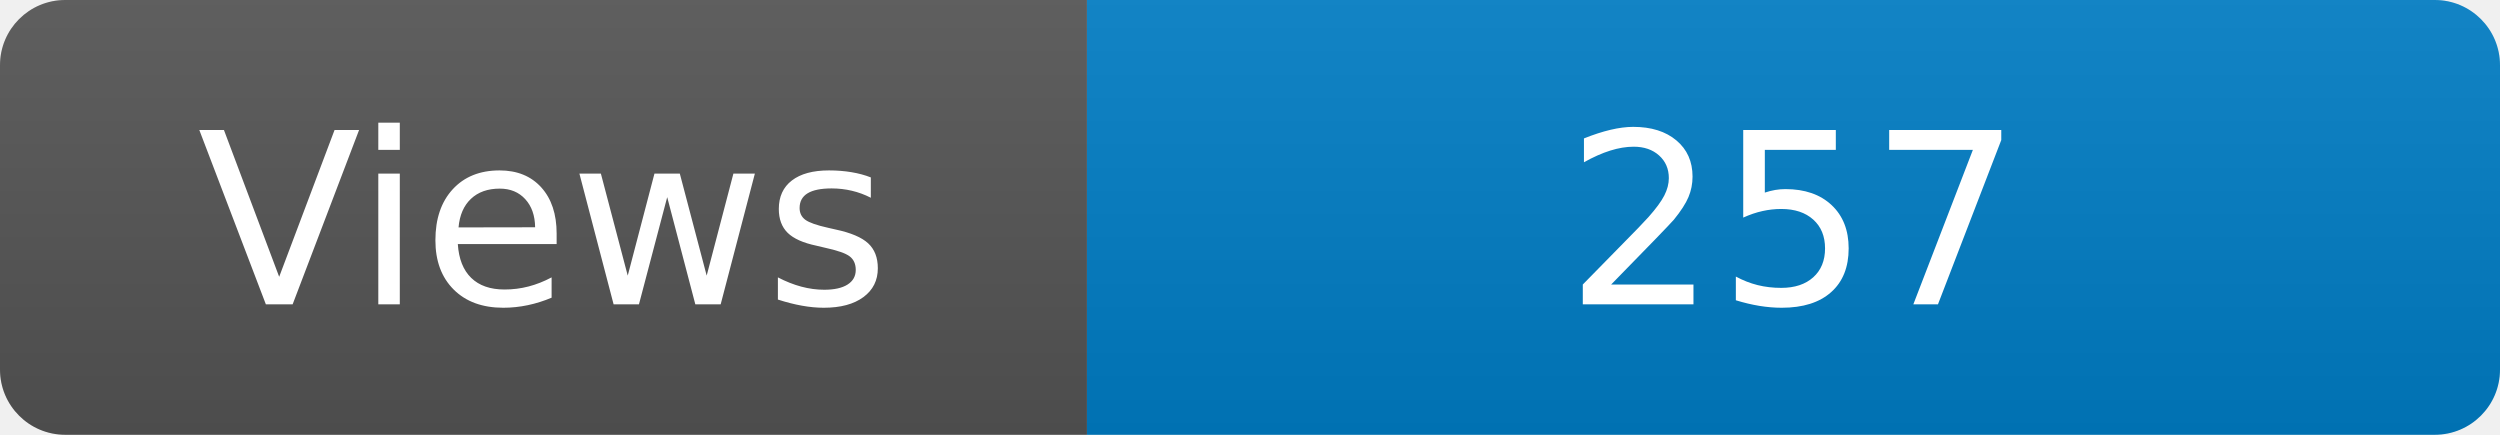
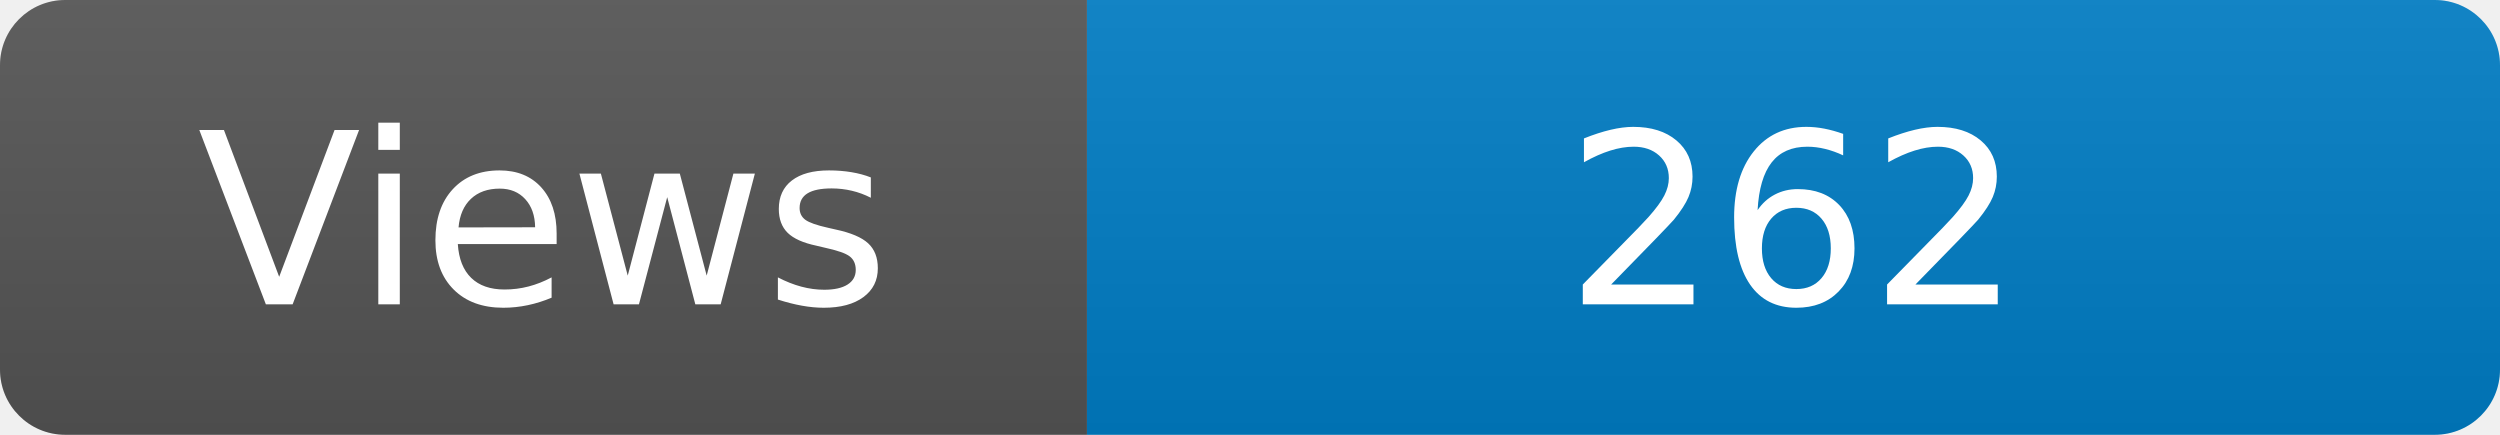
<svg xmlns="http://www.w3.org/2000/svg" width="115" height="20" role="img" aria-label="Maintained?: yes">
  <linearGradient id="s" x2="0" y2="100%">
    <stop offset="0" stop-color="#bbb" stop-opacity=".1" />
    <stop offset="1" stop-opacity=".1" />
  </linearGradient>
  <clipPath id="r">
    <rect width="115" height="20" rx="3" fill="#fff" />
  </clipPath>
  <g clip-path="url(#r)">
    <rect width="50" height="20" fill="#555" />
    <rect x="50" width="160" height="20" fill="#007ec6" />
    <rect width="115" height="20" fill="url(#s)" />
  </g>
  <g fill="#fff" text-anchor="middle" font-family="Verdana,Geneva,DejaVu Sans,sans-serif" font-size="110">
    <text x="250" y="140" transform="scale(.1)" fill="#fff">Views</text>
-     <text x="825" y="140" transform="scale(.1)" fill="#fff">257</text>
+     <text x="825" y="140" transform="scale(.1)" fill="#fff">262</text>
  </g>
</svg>
